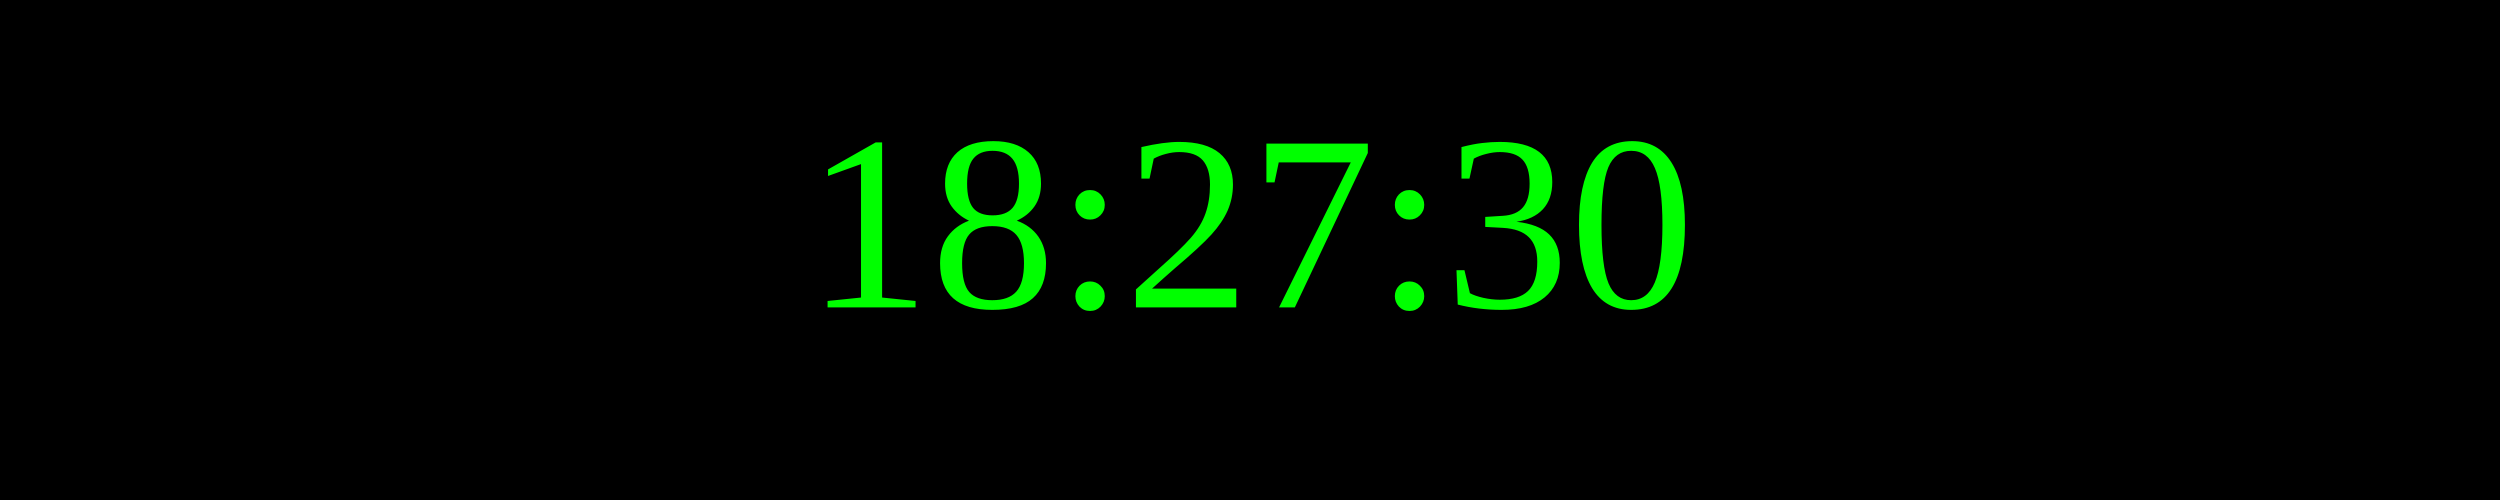
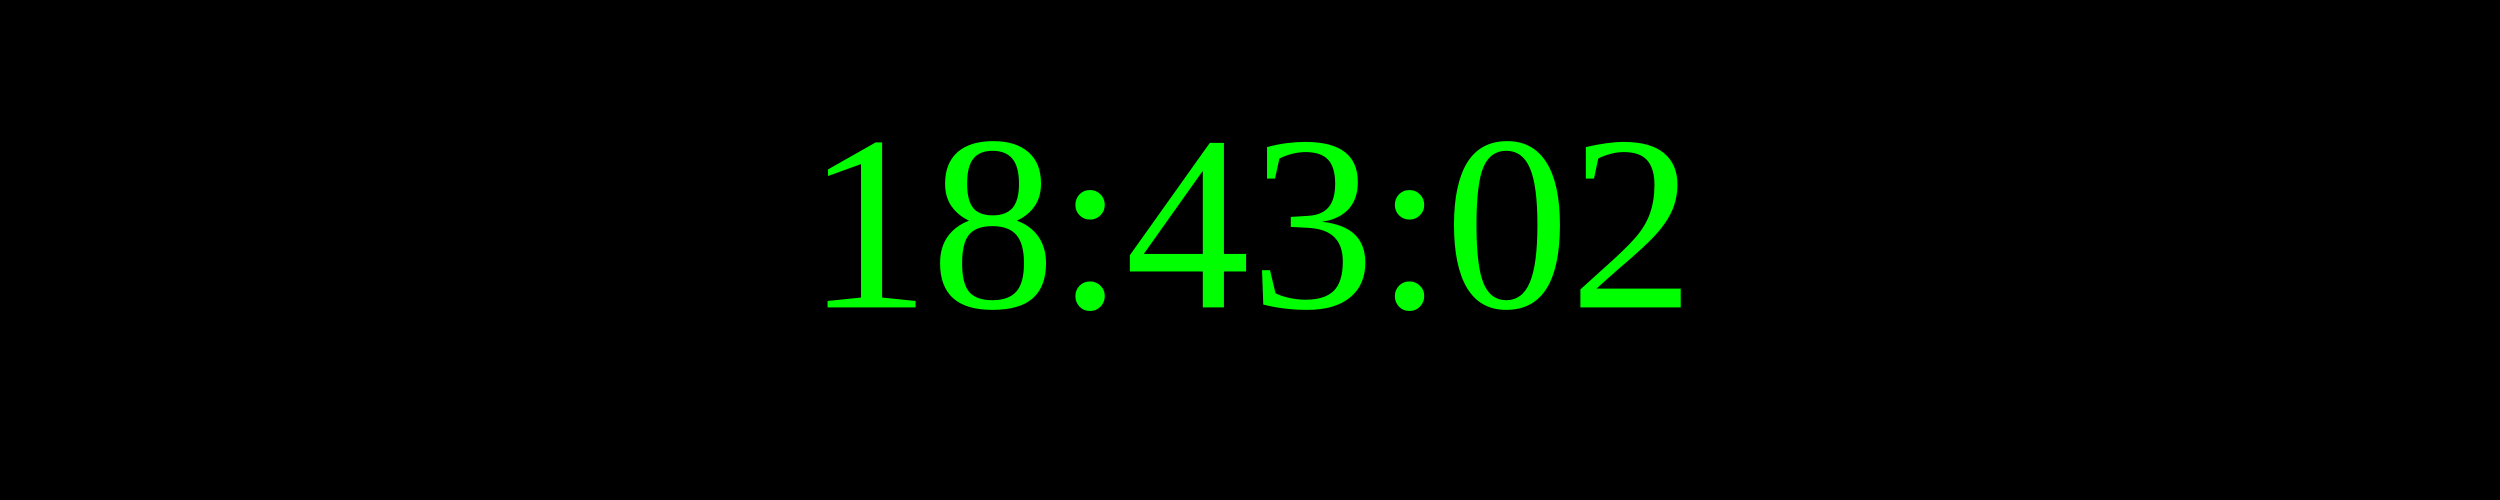
<svg xmlns="http://www.w3.org/2000/svg" width="250" height="50">
  <rect width="100%" height="100%" fill="black" />
  <text x="50%" y="50%" font-size="25" fill="lime" text-anchor="middle" dominant-baseline="middle">
- 18:27:30
+ 18:43:02
</text>
</svg>
